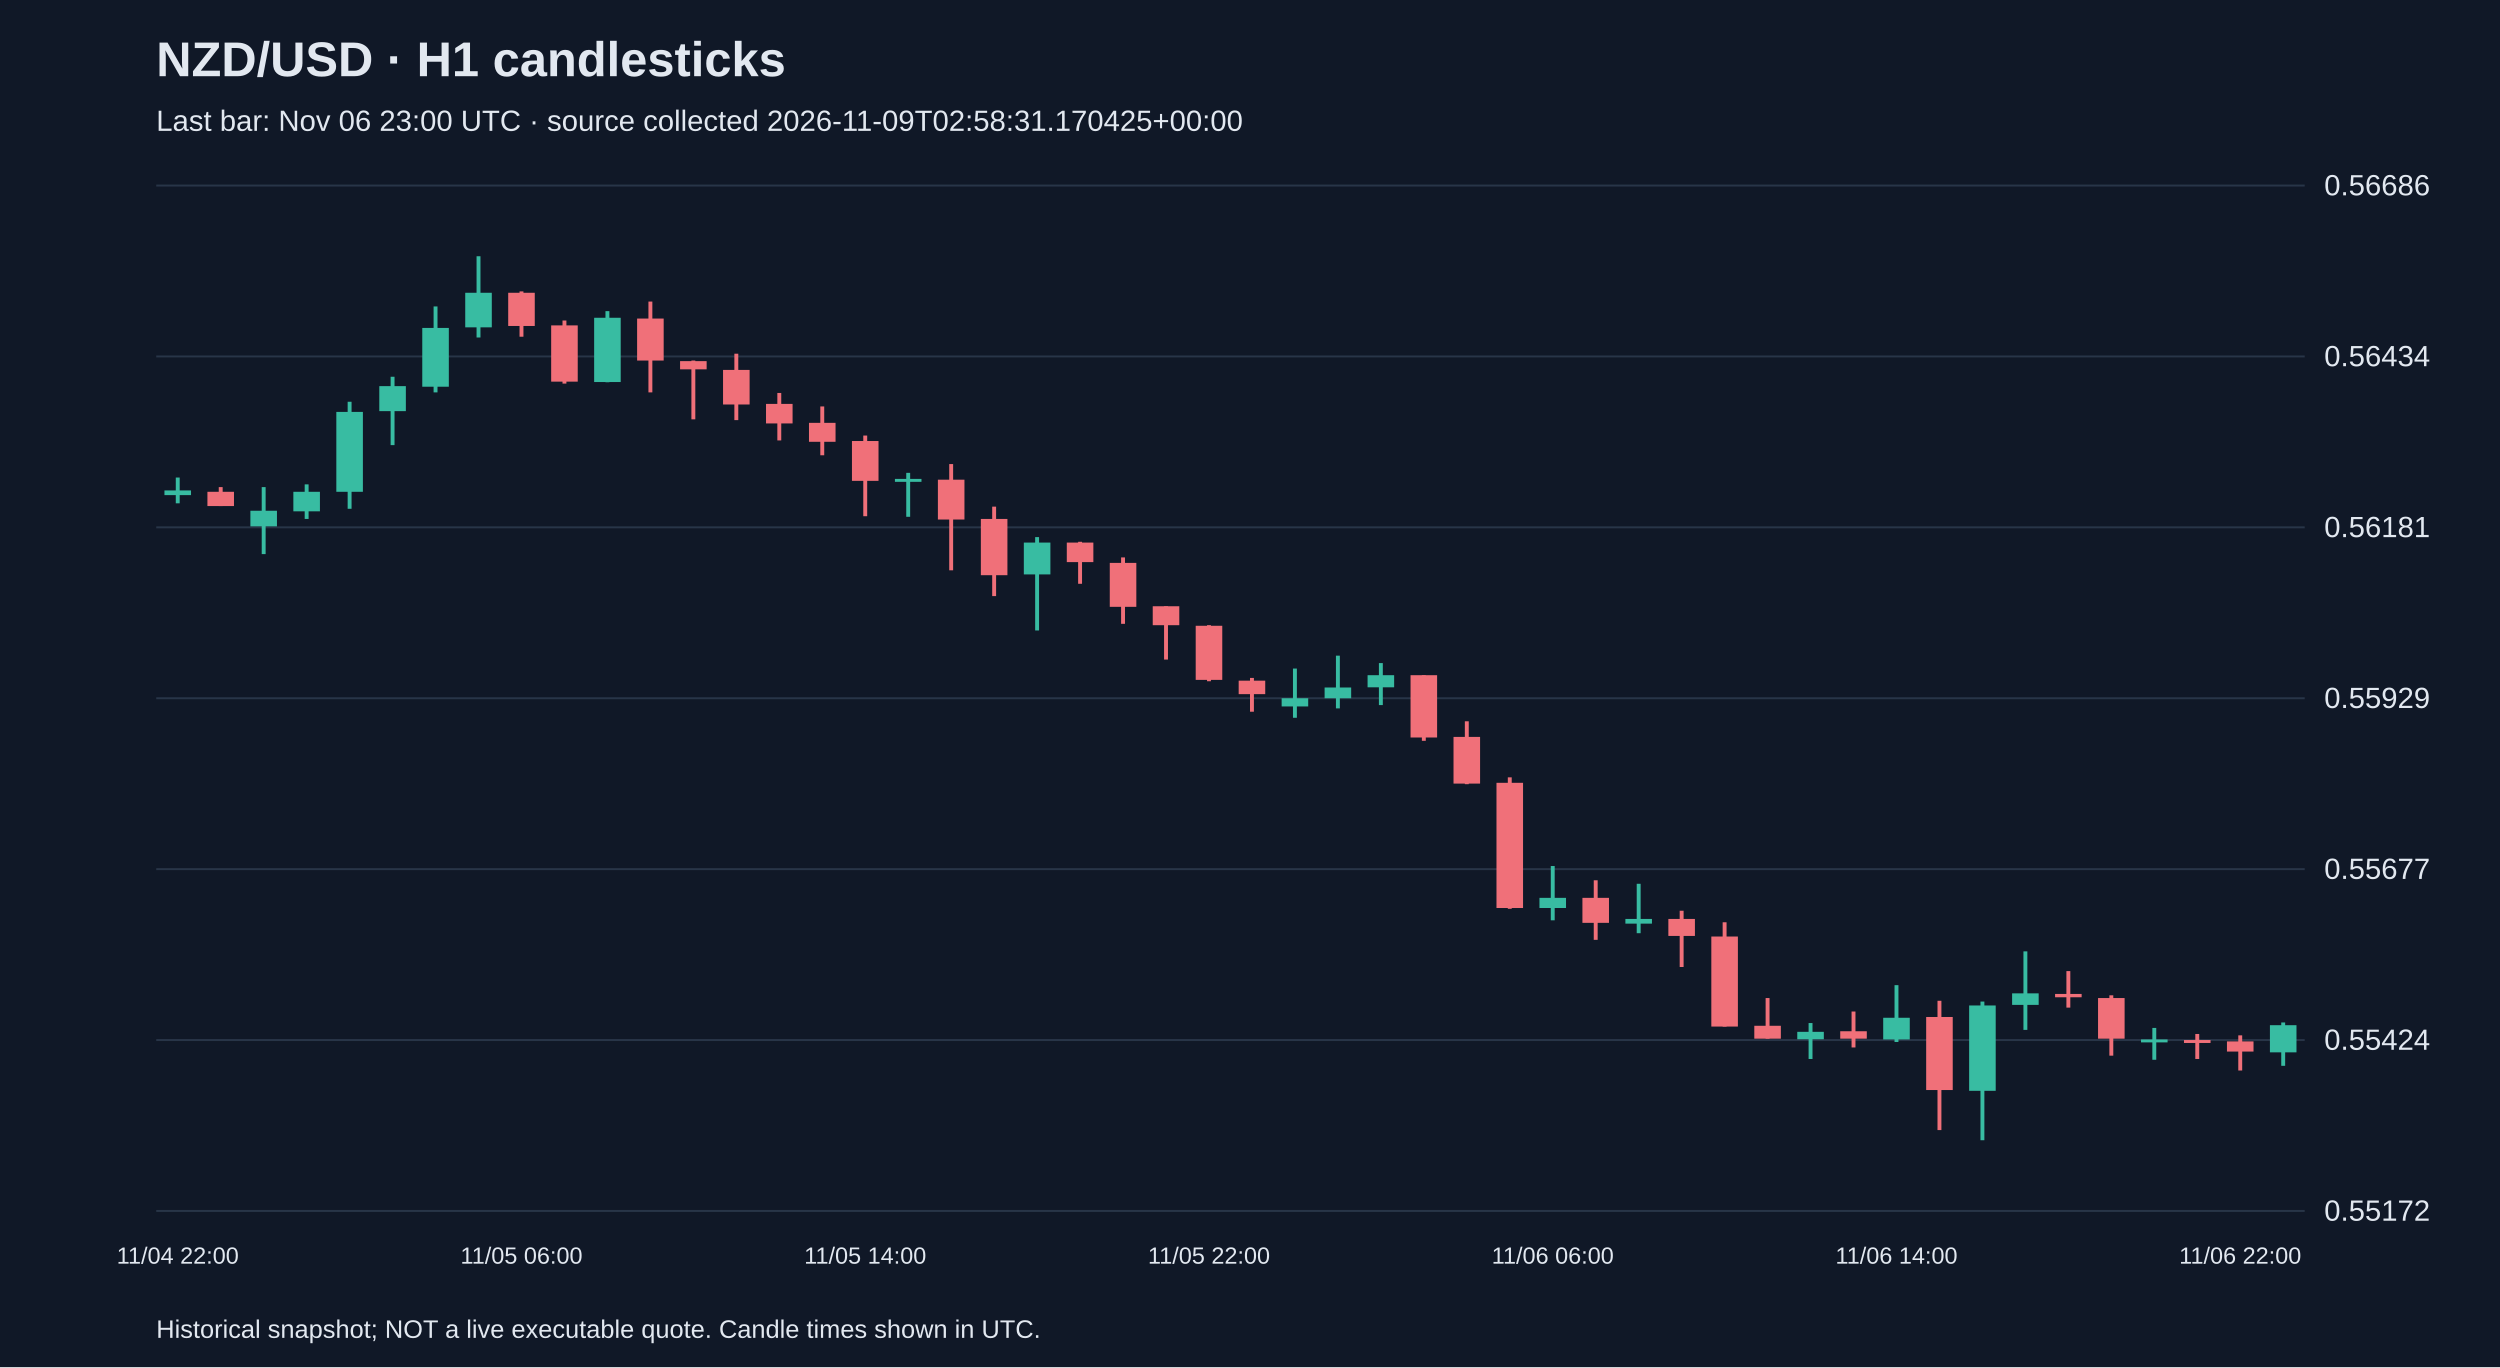
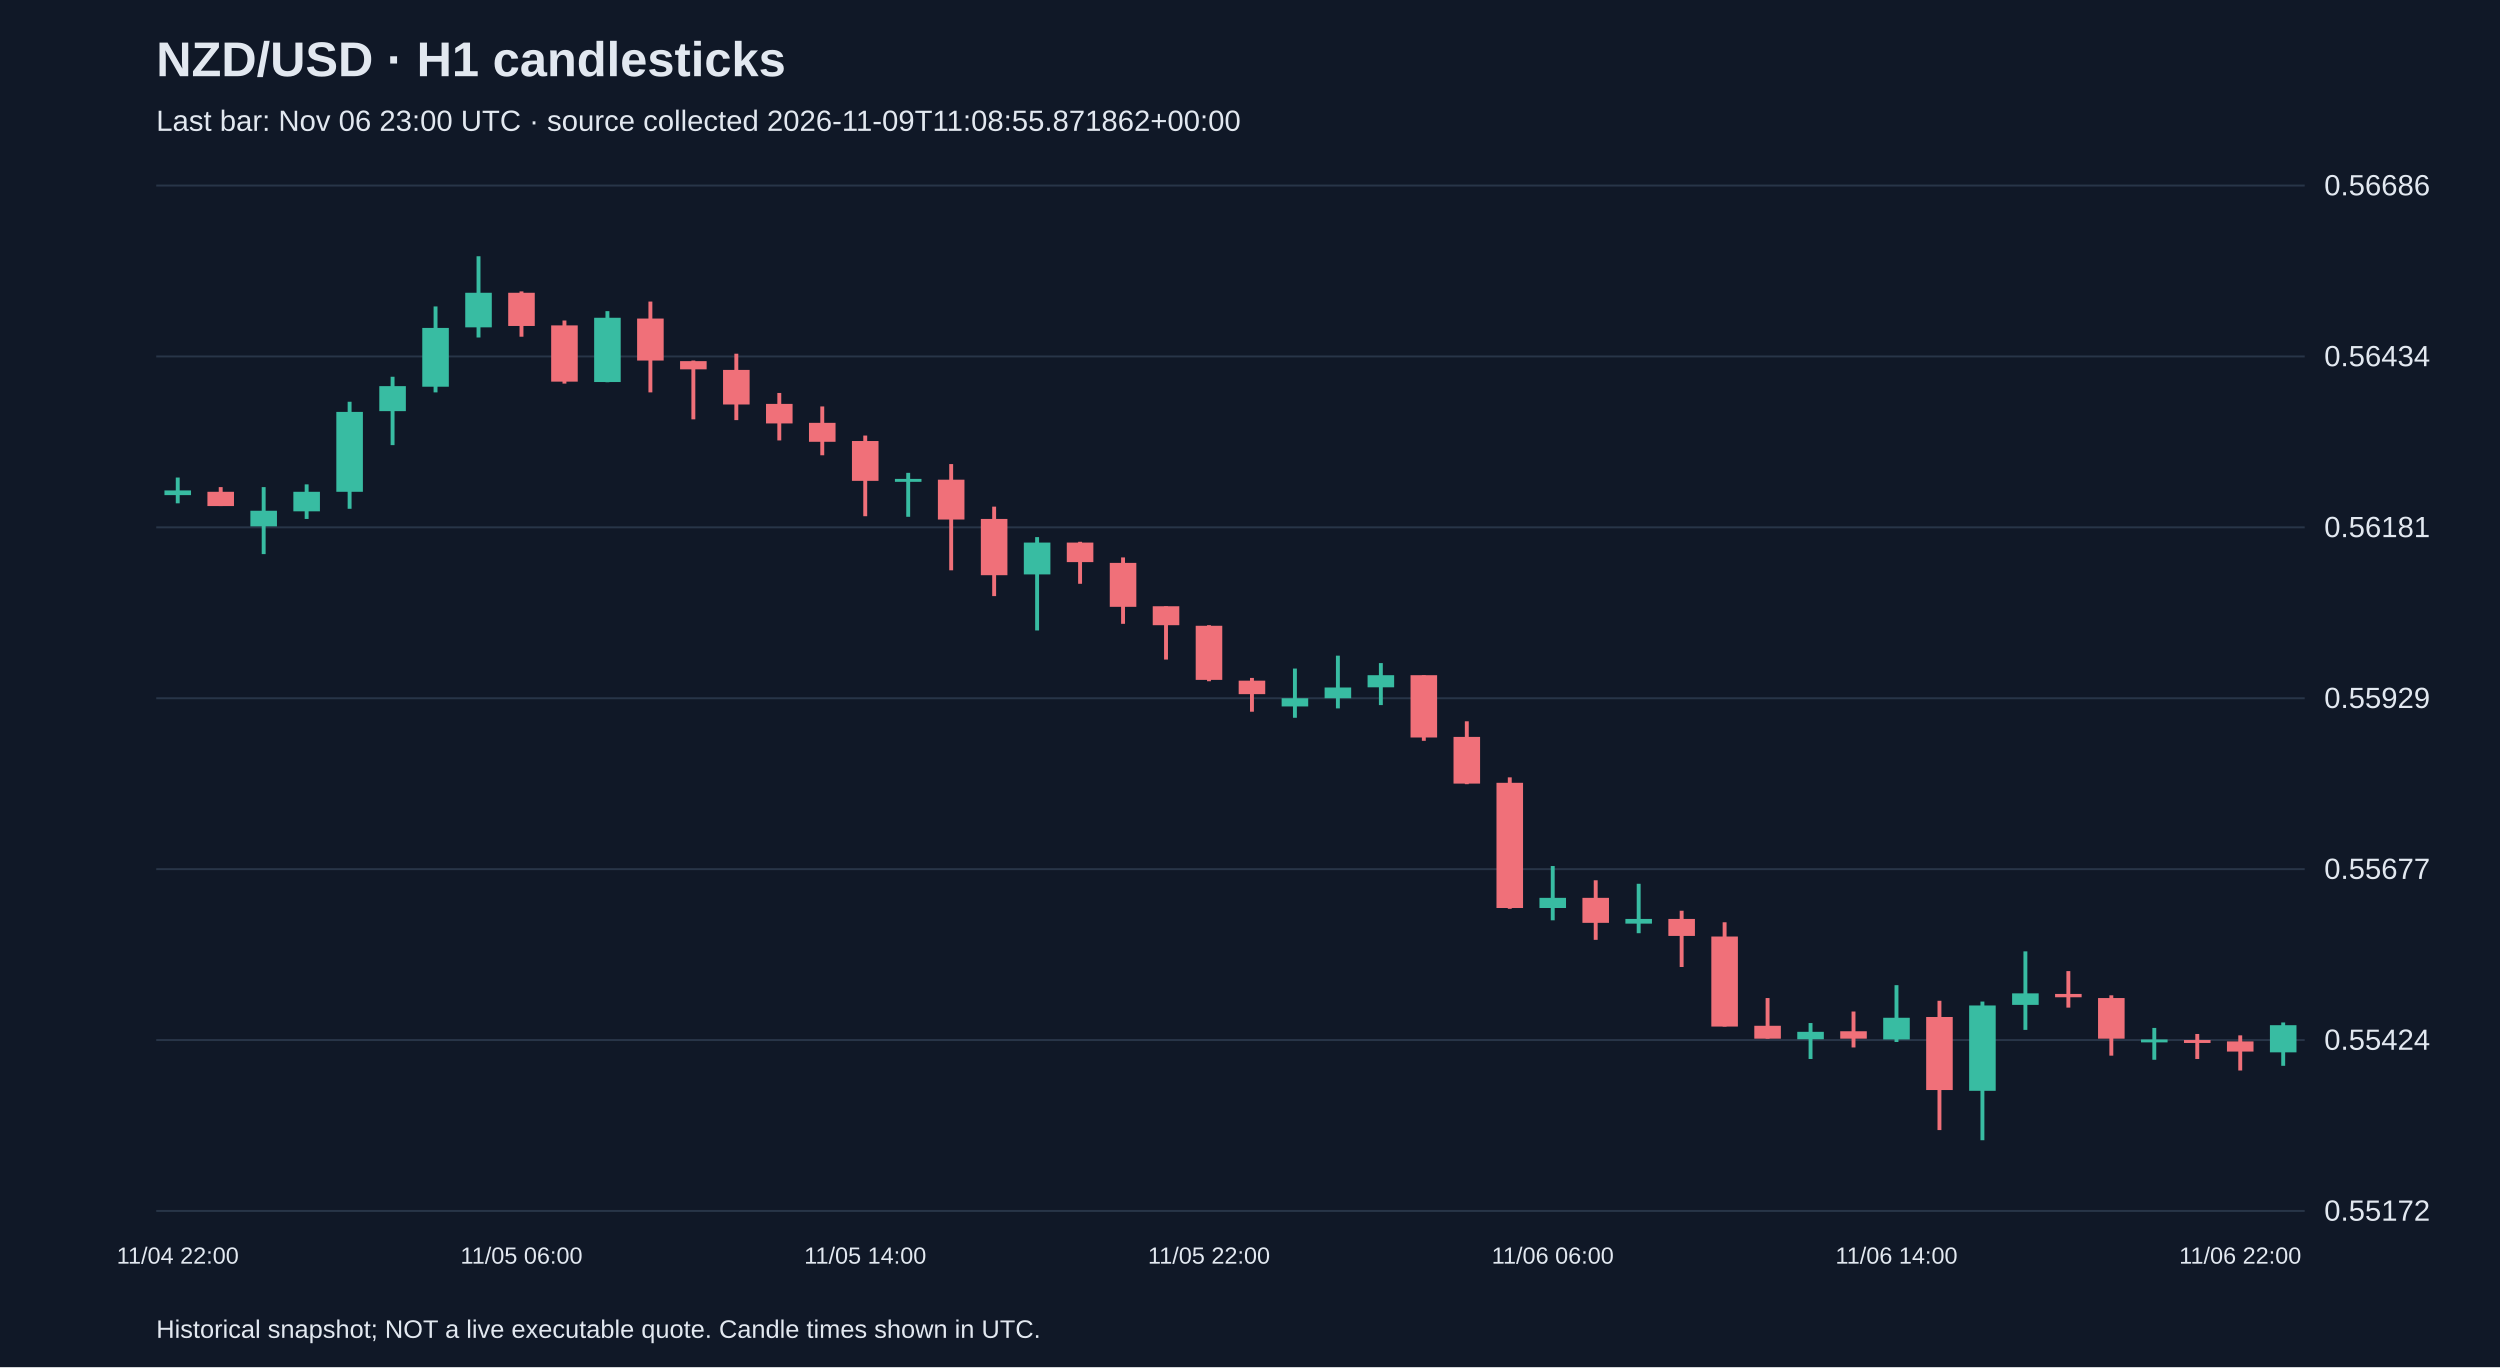
<svg xmlns="http://www.w3.org/2000/svg" viewBox="0 0 1280 700">
  <rect width="100%" height="100%" fill="#101827" />
  <style>text{font-family:Arial,sans-serif;fill:#e2e8f0}</style>
  <text x="80" y="39" font-size="25" font-weight="bold">NZD/USD · H1 candlesticks</text>
-   <text x="80" y="67" font-size="15" fill="#a6b1c5">Last bar: Nov 06 23:00 UTC · source collected 2026-11-09T02:58:31.170425+00:00</text>
+   <text x="80" y="67" font-size="15" fill="#a6b1c5">Last bar: Nov 06 23:00 UTC · source collected 2026-11-09T11:08:55.871862+00:00</text>
  <line x1="80" y1="620.0" x2="1180" y2="620.0" stroke="#283548" />
  <text x="1190" y="625.0" font-size="15">0.55172</text>
  <line x1="80" y1="532.5" x2="1180" y2="532.5" stroke="#283548" />
  <text x="1190" y="537.5" font-size="15">0.55424</text>
  <line x1="80" y1="445.0" x2="1180" y2="445.0" stroke="#283548" />
  <text x="1190" y="450.0" font-size="15">0.55677</text>
  <line x1="80" y1="357.5" x2="1180" y2="357.5" stroke="#283548" />
  <text x="1190" y="362.5" font-size="15">0.55929</text>
  <line x1="80" y1="270.0" x2="1180" y2="270.0" stroke="#283548" />
  <text x="1190" y="275.0" font-size="15">0.56181</text>
  <line x1="80" y1="182.5" x2="1180" y2="182.5" stroke="#283548" />
  <text x="1190" y="187.5" font-size="15">0.56434</text>
  <line x1="80" y1="95.0" x2="1180" y2="95.0" stroke="#283548" />
  <text x="1190" y="100.0" font-size="15">0.56686</text>
  <line x1="91.0" y1="244.5" x2="91.0" y2="257.7" stroke="#38bca2" stroke-width="2" />
  <rect x="84.2" y="251.1" width="13.6" height="2.4" fill="#38bca2" />
  <text x="91.0" y="647" text-anchor="middle" font-size="12">11/04 22:00</text>
  <line x1="113.0" y1="249.4" x2="113.0" y2="259.1" stroke="#f07079" stroke-width="2" />
  <rect x="106.2" y="251.8" width="13.6" height="7.3" fill="#f07079" />
  <line x1="135.0" y1="249.4" x2="135.0" y2="283.7" stroke="#38bca2" stroke-width="2" />
  <rect x="128.2" y="261.5" width="13.6" height="8.0" fill="#38bca2" />
  <line x1="157.0" y1="248.0" x2="157.0" y2="265.7" stroke="#38bca2" stroke-width="2" />
  <rect x="150.2" y="251.8" width="13.6" height="10.0" fill="#38bca2" />
  <line x1="179.0" y1="205.7" x2="179.0" y2="260.5" stroke="#38bca2" stroke-width="2" />
  <rect x="172.2" y="210.9" width="13.6" height="40.9" fill="#38bca2" />
  <line x1="201.0" y1="192.9" x2="201.0" y2="227.9" stroke="#38bca2" stroke-width="2" />
  <rect x="194.2" y="197.7" width="13.6" height="12.8" fill="#38bca2" />
  <line x1="223.0" y1="156.9" x2="223.0" y2="200.9" stroke="#38bca2" stroke-width="2" />
  <rect x="216.2" y="167.9" width="13.6" height="30.1" fill="#38bca2" />
  <line x1="245.0" y1="131.2" x2="245.0" y2="172.8" stroke="#38bca2" stroke-width="2" />
  <rect x="238.2" y="149.9" width="13.6" height="17.7" fill="#38bca2" />
  <line x1="267.0" y1="149.2" x2="267.0" y2="172.4" stroke="#f07079" stroke-width="2" />
  <rect x="260.2" y="149.9" width="13.6" height="17.0" fill="#f07079" />
  <text x="267.0" y="647" text-anchor="middle" font-size="12">11/05 06:00</text>
  <line x1="289.0" y1="164.1" x2="289.0" y2="196.4" stroke="#f07079" stroke-width="2" />
  <rect x="282.2" y="166.6" width="13.6" height="28.8" fill="#f07079" />
  <line x1="311.0" y1="159.3" x2="311.0" y2="195.7" stroke="#38bca2" stroke-width="2" />
  <rect x="304.2" y="162.7" width="13.6" height="32.9" fill="#38bca2" />
  <line x1="333.0" y1="154.4" x2="333.0" y2="200.9" stroke="#f07079" stroke-width="2" />
  <rect x="326.2" y="163.1" width="13.6" height="21.5" fill="#f07079" />
  <line x1="355.0" y1="184.6" x2="355.0" y2="214.7" stroke="#f07079" stroke-width="2" />
  <rect x="348.2" y="184.9" width="13.6" height="4.2" fill="#f07079" />
  <line x1="377.0" y1="181.1" x2="377.0" y2="215.1" stroke="#f07079" stroke-width="2" />
  <rect x="370.2" y="189.4" width="13.6" height="17.7" fill="#f07079" />
  <line x1="399.0" y1="201.2" x2="399.0" y2="225.5" stroke="#f07079" stroke-width="2" />
  <rect x="392.2" y="206.8" width="13.6" height="10.0" fill="#f07079" />
  <line x1="421.0" y1="208.1" x2="421.0" y2="233.1" stroke="#f07079" stroke-width="2" />
  <rect x="414.2" y="216.5" width="13.6" height="9.7" fill="#f07079" />
  <line x1="443.0" y1="223.0" x2="443.0" y2="264.3" stroke="#f07079" stroke-width="2" />
  <rect x="436.2" y="225.8" width="13.6" height="20.4" fill="#f07079" />
  <text x="443.0" y="647" text-anchor="middle" font-size="12">11/05 14:00</text>
  <line x1="465.0" y1="242.1" x2="465.0" y2="264.6" stroke="#38bca2" stroke-width="2" />
  <rect x="458.2" y="245.2" width="13.6" height="1.5" fill="#38bca2" />
  <line x1="487.0" y1="237.6" x2="487.0" y2="292.0" stroke="#f07079" stroke-width="2" />
  <rect x="480.2" y="245.6" width="13.6" height="20.4" fill="#f07079" />
  <line x1="509.0" y1="259.4" x2="509.0" y2="305.2" stroke="#f07079" stroke-width="2" />
  <rect x="502.2" y="265.7" width="13.6" height="28.8" fill="#f07079" />
  <line x1="531.0" y1="275.0" x2="531.0" y2="322.8" stroke="#38bca2" stroke-width="2" />
  <rect x="524.2" y="277.8" width="13.6" height="16.3" fill="#38bca2" />
  <line x1="553.0" y1="277.4" x2="553.0" y2="298.9" stroke="#f07079" stroke-width="2" />
  <rect x="546.2" y="277.8" width="13.6" height="10.0" fill="#f07079" />
  <line x1="575.0" y1="285.4" x2="575.0" y2="319.4" stroke="#f07079" stroke-width="2" />
  <rect x="568.2" y="288.2" width="13.6" height="22.5" fill="#f07079" />
  <line x1="597.0" y1="310.4" x2="597.0" y2="337.7" stroke="#f07079" stroke-width="2" />
  <rect x="590.2" y="310.4" width="13.6" height="9.7" fill="#f07079" />
  <line x1="619.0" y1="320.1" x2="619.0" y2="348.8" stroke="#f07079" stroke-width="2" />
  <rect x="612.2" y="320.4" width="13.6" height="27.7" fill="#f07079" />
  <text x="619.0" y="647" text-anchor="middle" font-size="12">11/05 22:00</text>
  <line x1="641.0" y1="347.1" x2="641.0" y2="364.4" stroke="#f07079" stroke-width="2" />
  <rect x="634.2" y="348.5" width="13.6" height="6.9" fill="#f07079" />
  <line x1="663.0" y1="342.3" x2="663.0" y2="367.5" stroke="#38bca2" stroke-width="2" />
  <rect x="656.2" y="357.5" width="13.6" height="4.2" fill="#38bca2" />
  <line x1="685.0" y1="335.7" x2="685.0" y2="362.7" stroke="#38bca2" stroke-width="2" />
  <rect x="678.2" y="352.0" width="13.6" height="5.5" fill="#38bca2" />
  <line x1="707.0" y1="339.5" x2="707.0" y2="361.0" stroke="#38bca2" stroke-width="2" />
  <rect x="700.2" y="345.7" width="13.6" height="6.2" fill="#38bca2" />
  <line x1="729.0" y1="345.7" x2="729.0" y2="379.3" stroke="#f07079" stroke-width="2" />
  <rect x="722.2" y="345.7" width="13.6" height="31.9" fill="#f07079" />
  <line x1="751.0" y1="369.3" x2="751.0" y2="401.5" stroke="#f07079" stroke-width="2" />
  <rect x="744.2" y="377.3" width="13.6" height="23.9" fill="#f07079" />
  <line x1="773.0" y1="398.0" x2="773.0" y2="465.3" stroke="#f07079" stroke-width="2" />
  <rect x="766.2" y="400.8" width="13.6" height="64.1" fill="#f07079" />
  <line x1="795.0" y1="443.4" x2="795.0" y2="471.2" stroke="#38bca2" stroke-width="2" />
  <rect x="788.2" y="459.7" width="13.6" height="5.2" fill="#38bca2" />
  <text x="795.0" y="647" text-anchor="middle" font-size="12">11/06 06:00</text>
  <line x1="817.0" y1="450.7" x2="817.0" y2="481.2" stroke="#f07079" stroke-width="2" />
  <rect x="810.2" y="459.7" width="13.6" height="12.8" fill="#f07079" />
  <line x1="839.0" y1="452.5" x2="839.0" y2="477.8" stroke="#38bca2" stroke-width="2" />
  <rect x="832.2" y="470.5" width="13.6" height="2.4" fill="#38bca2" />
  <line x1="861.0" y1="466.3" x2="861.0" y2="495.1" stroke="#f07079" stroke-width="2" />
  <rect x="854.2" y="470.5" width="13.6" height="8.7" fill="#f07079" />
  <line x1="883.0" y1="472.2" x2="883.0" y2="525.6" stroke="#f07079" stroke-width="2" />
  <rect x="876.2" y="479.5" width="13.6" height="46.1" fill="#f07079" />
  <line x1="905.0" y1="511.0" x2="905.0" y2="531.8" stroke="#f07079" stroke-width="2" />
  <rect x="898.2" y="525.2" width="13.6" height="6.6" fill="#f07079" />
  <line x1="927.0" y1="523.8" x2="927.0" y2="542.2" stroke="#38bca2" stroke-width="2" />
  <rect x="920.2" y="528.3" width="13.6" height="3.8" fill="#38bca2" />
  <line x1="949.0" y1="517.9" x2="949.0" y2="536.3" stroke="#f07079" stroke-width="2" />
  <rect x="942.2" y="528.0" width="13.6" height="3.8" fill="#f07079" />
  <line x1="971.0" y1="504.4" x2="971.0" y2="533.5" stroke="#38bca2" stroke-width="2" />
  <rect x="964.2" y="521.1" width="13.6" height="11.1" fill="#38bca2" />
  <text x="971.0" y="647" text-anchor="middle" font-size="12">11/06 14:00</text>
  <line x1="993.0" y1="512.4" x2="993.0" y2="578.6" stroke="#f07079" stroke-width="2" />
  <rect x="986.2" y="520.7" width="13.6" height="37.4" fill="#f07079" />
  <line x1="1015.0" y1="512.8" x2="1015.0" y2="583.8" stroke="#38bca2" stroke-width="2" />
  <rect x="1008.2" y="514.8" width="13.6" height="43.7" fill="#38bca2" />
  <line x1="1037.0" y1="487.1" x2="1037.0" y2="527.3" stroke="#38bca2" stroke-width="2" />
  <rect x="1030.2" y="508.6" width="13.6" height="5.9" fill="#38bca2" />
  <line x1="1059.0" y1="497.2" x2="1059.0" y2="515.9" stroke="#f07079" stroke-width="2" />
  <rect x="1052.2" y="508.9" width="13.6" height="1.7" fill="#f07079" />
  <line x1="1081.0" y1="509.6" x2="1081.0" y2="540.5" stroke="#f07079" stroke-width="2" />
  <rect x="1074.2" y="511.0" width="13.6" height="20.8" fill="#f07079" />
  <line x1="1103.0" y1="526.3" x2="1103.0" y2="542.6" stroke="#38bca2" stroke-width="2" />
  <rect x="1096.2" y="532.2" width="13.6" height="1.5" fill="#38bca2" />
  <line x1="1125.0" y1="529.4" x2="1125.0" y2="542.2" stroke="#f07079" stroke-width="2" />
  <rect x="1118.2" y="532.5" width="13.6" height="1.5" fill="#f07079" />
  <line x1="1147.0" y1="530.1" x2="1147.0" y2="548.1" stroke="#f07079" stroke-width="2" />
  <rect x="1140.2" y="533.2" width="13.6" height="5.2" fill="#f07079" />
  <text x="1147.0" y="647" text-anchor="middle" font-size="12">11/06 22:00</text>
  <line x1="1169.0" y1="523.5" x2="1169.0" y2="545.7" stroke="#38bca2" stroke-width="2" />
  <rect x="1162.2" y="524.9" width="13.6" height="13.9" fill="#38bca2" />
  <text x="80" y="685" font-size="13">Historical snapshot; NOT a live executable quote. Candle times shown in UTC.</text>
</svg>
